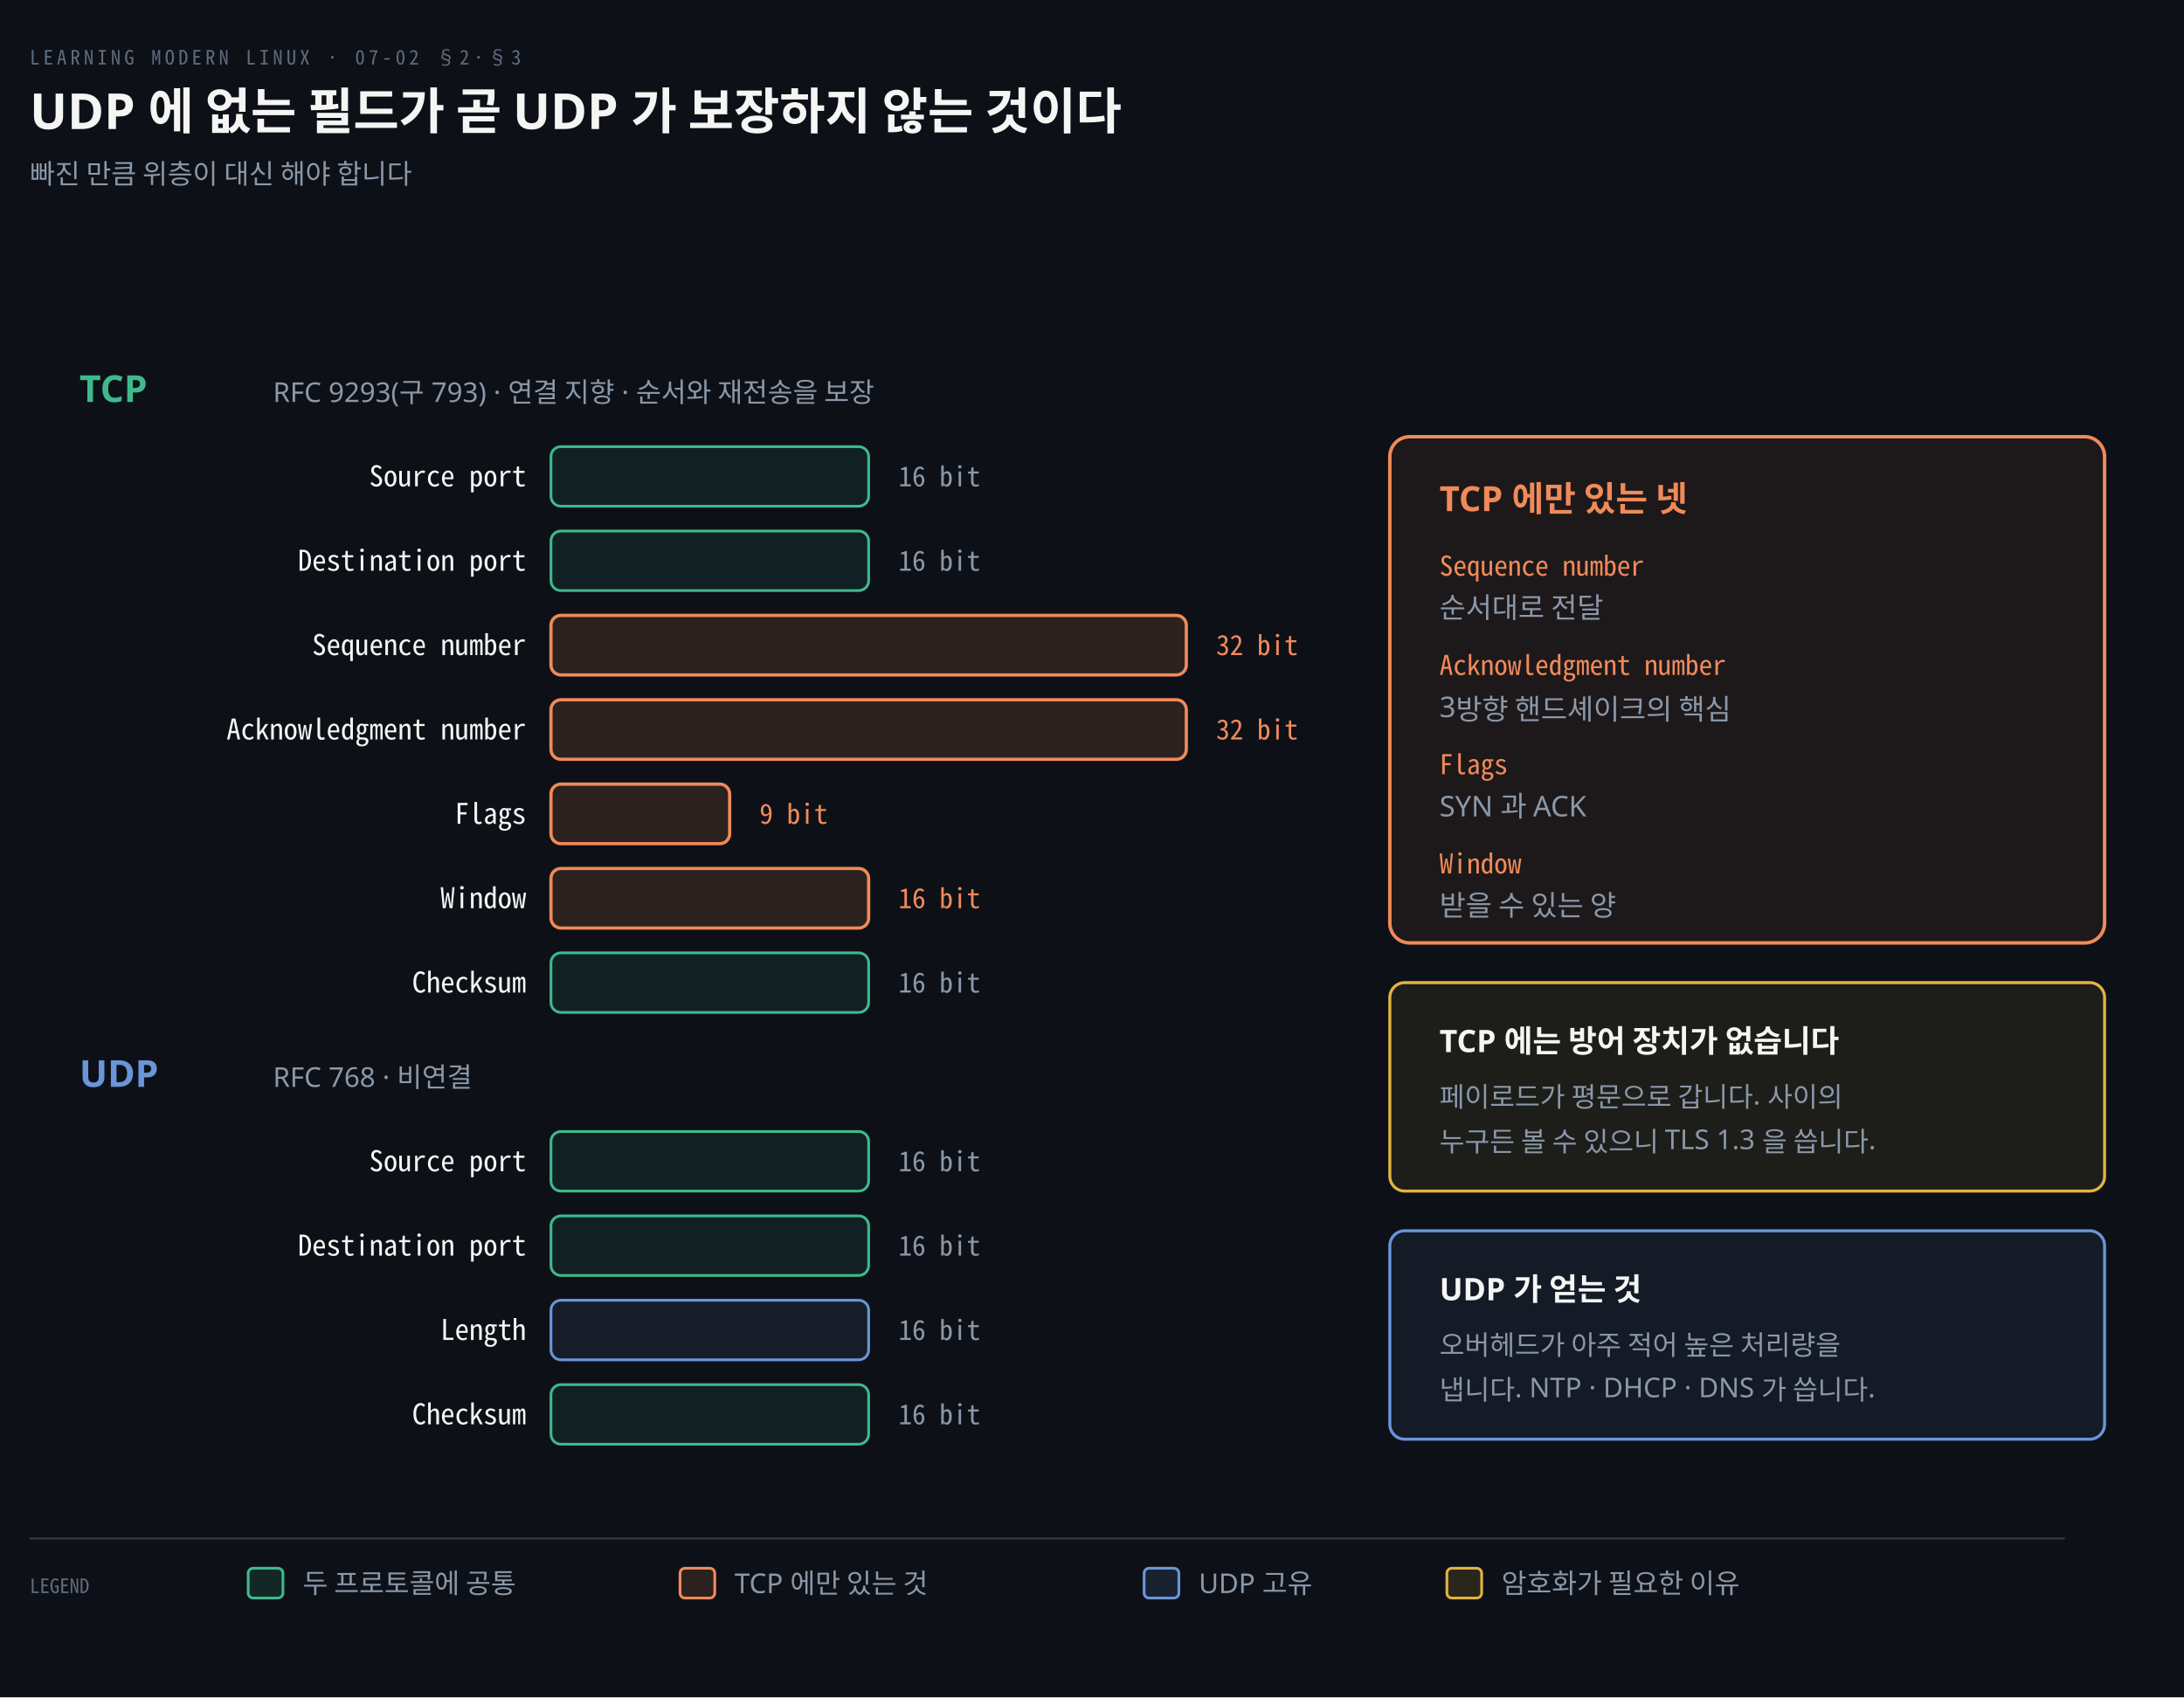
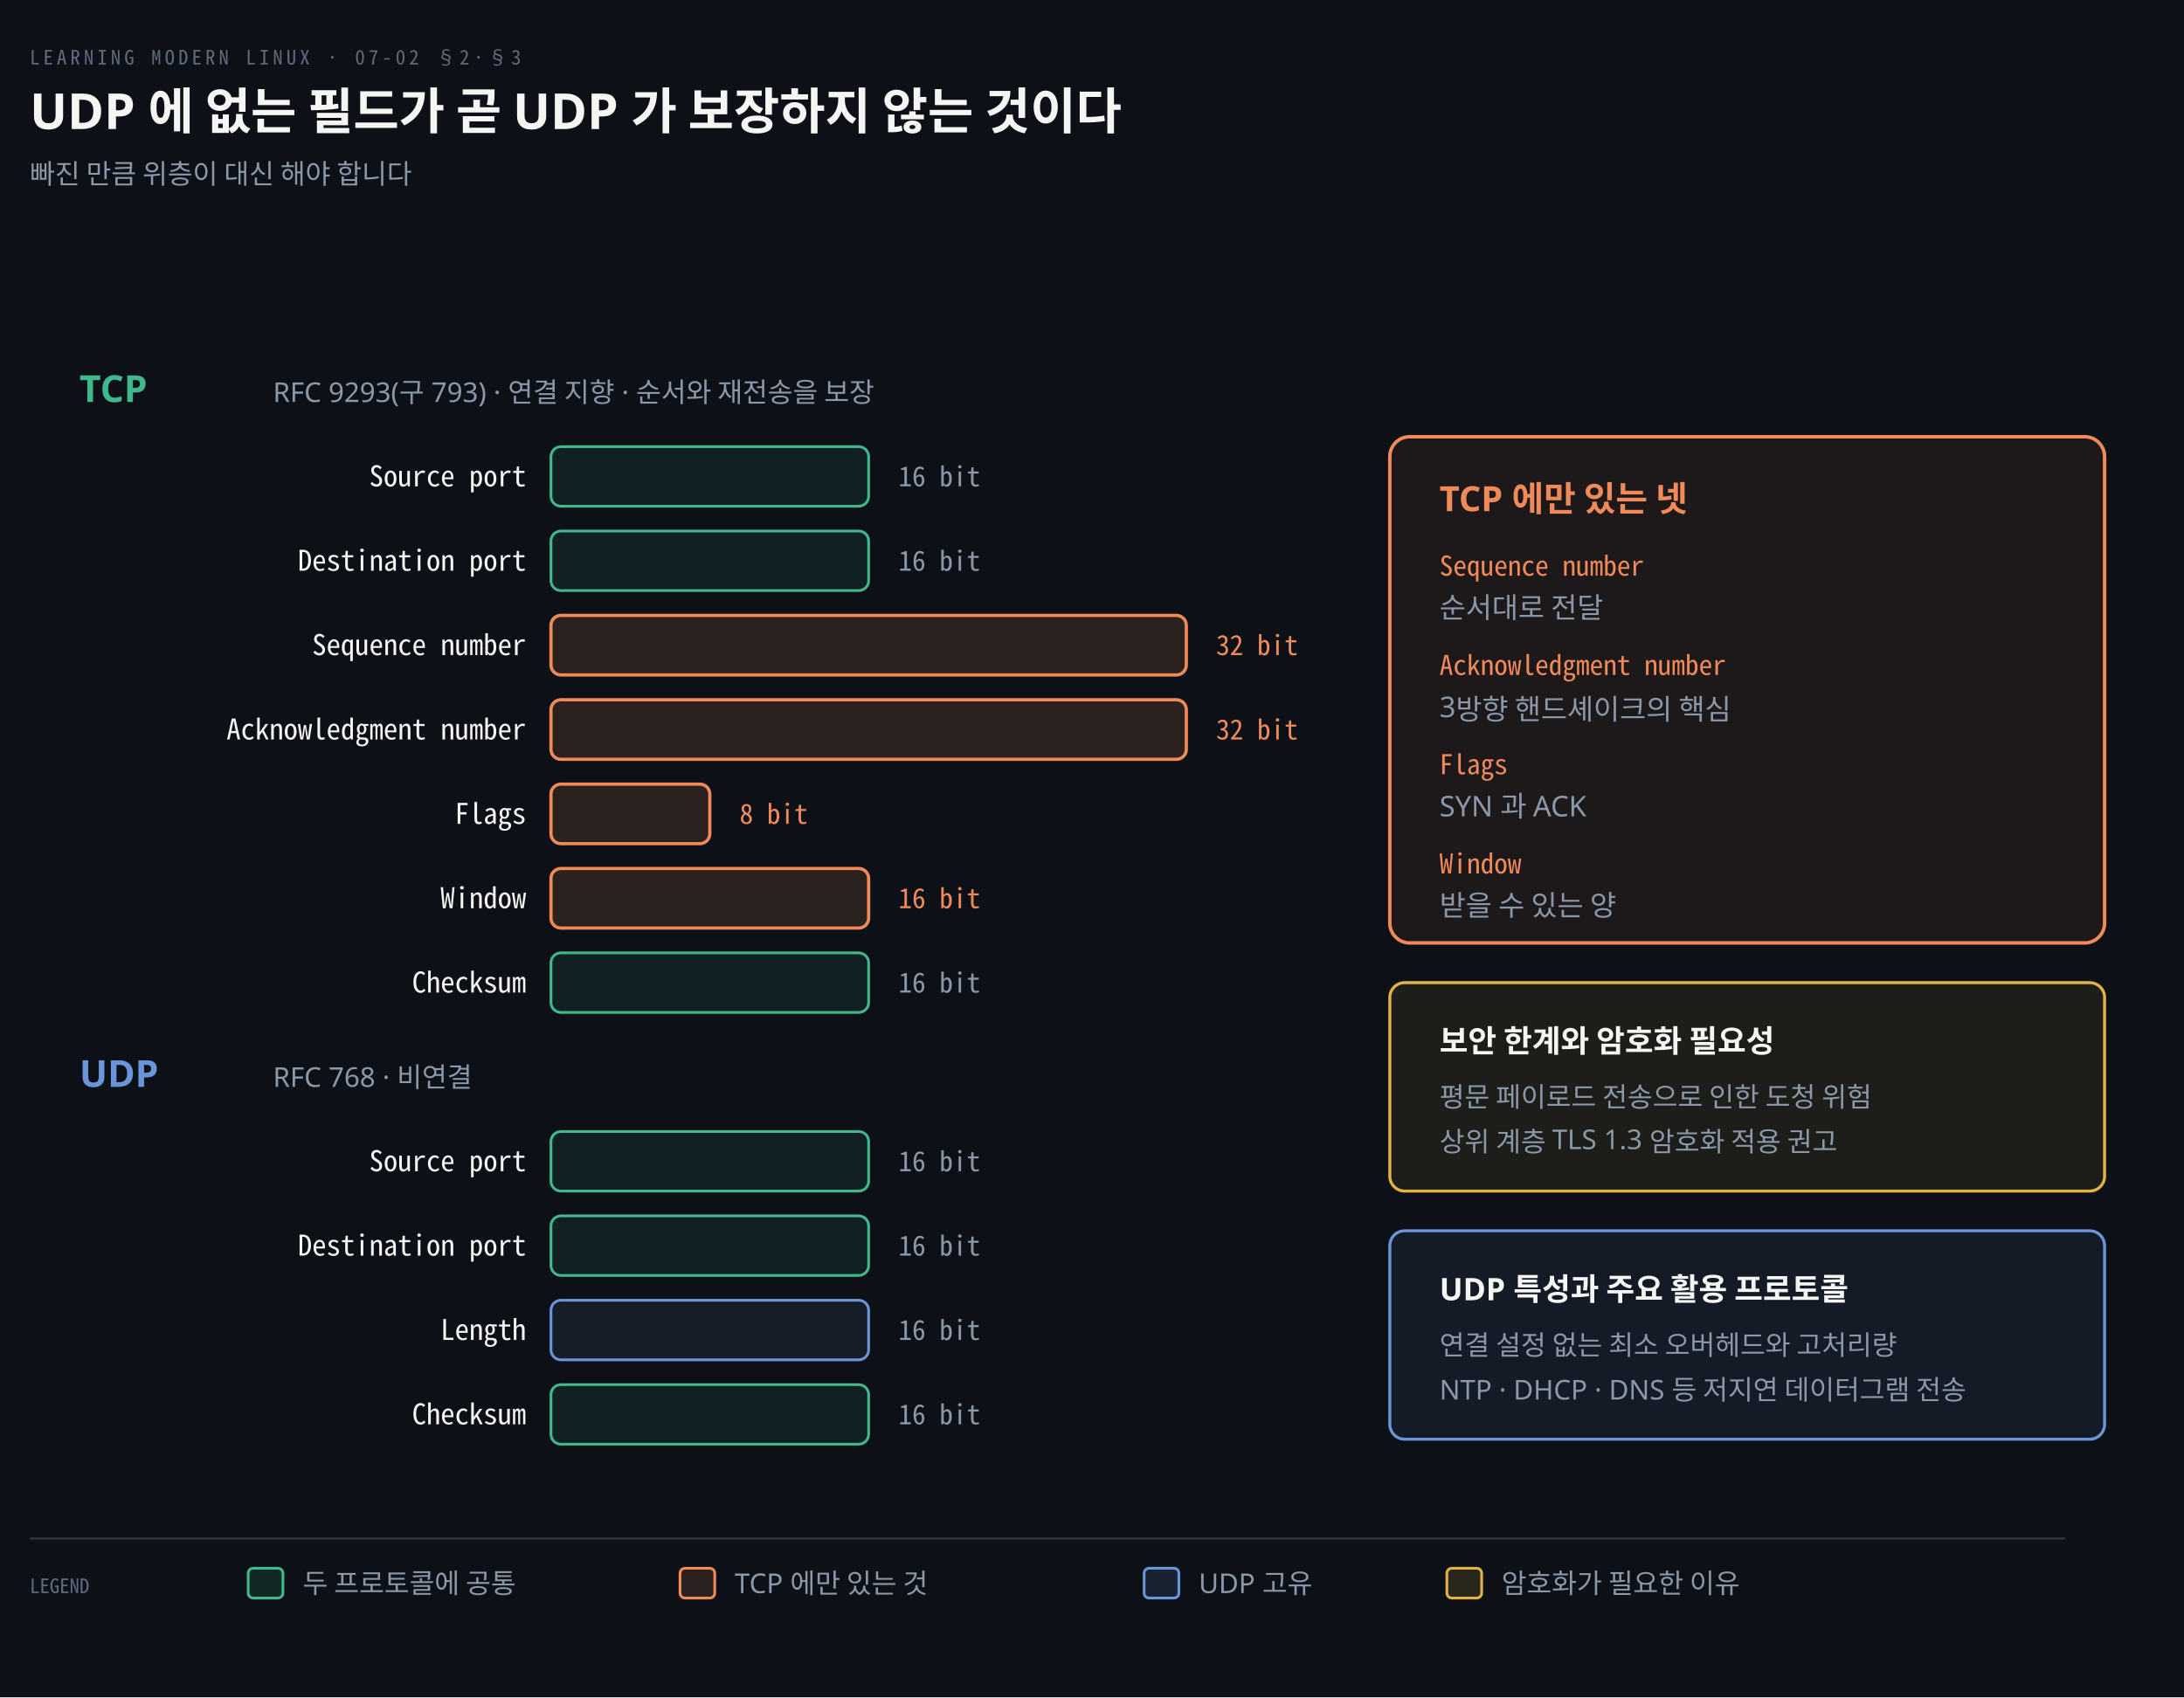
<svg xmlns="http://www.w3.org/2000/svg" viewBox="0 0 880 684" width="100%" role="img" aria-labelledby="dt dd">
  <defs>
    <marker id="ar" viewBox="0 0 8 8" refX="7" refY="4" markerWidth="6.5" markerHeight="6.5" orient="auto">
      <path d="M0 0 L8 4 L0 8 z" fill="#8B98A9" />
    </marker>
    <marker id="ok" viewBox="0 0 8 8" refX="7" refY="4" markerWidth="6.5" markerHeight="6.5" orient="auto">
      <path d="M0 0 L8 4 L0 8 z" fill="#3FB98C" />
    </marker>
    <marker id="warn" viewBox="0 0 8 8" refX="7" refY="4" markerWidth="6.5" markerHeight="6.5" orient="auto">
      <path d="M0 0 L8 4 L0 8 z" fill="#E3B341" />
    </marker>
    <marker id="bad" viewBox="0 0 8 8" refX="7" refY="4" markerWidth="6.5" markerHeight="6.5" orient="auto">
      <path d="M0 0 L8 4 L0 8 z" fill="#F0616D" />
    </marker>
    <marker id="info" viewBox="0 0 8 8" refX="7" refY="4" markerWidth="6.5" markerHeight="6.5" orient="auto">
      <path d="M0 0 L8 4 L0 8 z" fill="#6A95D8" />
    </marker>
    <marker id="acc" viewBox="0 0 8 8" refX="7" refY="4" markerWidth="6.5" markerHeight="6.5" orient="auto">
      <path d="M0 0 L8 4 L0 8 z" fill="#F08A59" />
    </marker>
    <marker id="soft" viewBox="0 0 8 8" refX="7" refY="4" markerWidth="6.5" markerHeight="6.5" orient="auto">
      <path d="M0 0 L8 4 L0 8 z" fill="#5E6B7E" />
    </marker>
  </defs>
  <rect width="880" height="684" fill="#0D1117" />
  <text x="12" y="26" font-family="'Geist Mono','Noto Sans Mono CJK KR',monospace" font-size="8" letter-spacing="0.18em" fill="#5E6B7E">LEARNING MODERN LINUX · 07-02 §2·§3</text>
  <text x="12" y="52" font-family="'Geist','Apple SD Gothic Neo','Noto Sans KR','Malgun Gothic',sans-serif" font-size="20" font-weight="600" fill="#F5F5F3">UDP 에 없는 필드가 곧 UDP 가 보장하지 않는 것이다</text>
  <text x="12" y="74" font-family="'Geist','Apple SD Gothic Neo','Noto Sans KR','Malgun Gothic',sans-serif" font-size="11" fill="#8B98A9">빠진 만큼 위층이 대신 해야 합니다</text>
  <text x="32" y="162" text-anchor="start" font-family="'Geist','Apple SD Gothic Neo','Noto Sans KR','Malgun Gothic',sans-serif" font-size="15" font-weight="600" fill="#3FB98C">TCP</text>
  <text x="110" y="162" text-anchor="start" font-family="'Geist','Apple SD Gothic Neo','Noto Sans KR','Malgun Gothic',sans-serif" font-size="11" font-weight="400" fill="#8B98A9">RFC 9293(구 793) · 연결 지향 · 순서와 재전송을 보장</text>
  <text x="212" y="196" text-anchor="end" font-family="'Geist Mono','Noto Sans Mono CJK KR',monospace" font-size="11.5" font-weight="400" fill="#F5F5F3">Source port</text>
  <rect x="222" y="180" width="128.0" height="24" rx="4" fill="#3FB98C18" stroke="#3FB98C" stroke-width="1.1" />
  <text x="362.0" y="196" text-anchor="start" font-family="'Geist Mono','Noto Sans Mono CJK KR',monospace" font-size="11" font-weight="400" fill="#8B98A9">16 bit</text>
  <text x="212" y="230" text-anchor="end" font-family="'Geist Mono','Noto Sans Mono CJK KR',monospace" font-size="11.5" font-weight="400" fill="#F5F5F3">Destination port</text>
  <rect x="222" y="214" width="128.0" height="24" rx="4" fill="#3FB98C18" stroke="#3FB98C" stroke-width="1.1" />
  <text x="362.0" y="230" text-anchor="start" font-family="'Geist Mono','Noto Sans Mono CJK KR',monospace" font-size="11" font-weight="400" fill="#8B98A9">16 bit</text>
  <text x="212" y="264" text-anchor="end" font-family="'Geist Mono','Noto Sans Mono CJK KR',monospace" font-size="11.5" font-weight="400" fill="#F5F5F3">Sequence number</text>
  <rect x="222" y="248" width="256.0" height="24" rx="4" fill="#F08A5922" stroke="#F08A59" stroke-width="1.3" />
  <text x="490.0" y="264" text-anchor="start" font-family="'Geist Mono','Noto Sans Mono CJK KR',monospace" font-size="11" font-weight="400" fill="#F08A59">32 bit</text>
  <text x="212" y="298" text-anchor="end" font-family="'Geist Mono','Noto Sans Mono CJK KR',monospace" font-size="11.5" font-weight="400" fill="#F5F5F3">Acknowledgment number</text>
  <rect x="222" y="282" width="256.0" height="24" rx="4" fill="#F08A5922" stroke="#F08A59" stroke-width="1.3" />
  <text x="490.0" y="298" text-anchor="start" font-family="'Geist Mono','Noto Sans Mono CJK KR',monospace" font-size="11" font-weight="400" fill="#F08A59">32 bit</text>
  <text x="212" y="332" text-anchor="end" font-family="'Geist Mono','Noto Sans Mono CJK KR',monospace" font-size="11.5" font-weight="400" fill="#F5F5F3">Flags</text>
-   <rect x="222" y="316" width="72.0" height="24" rx="4" fill="#F08A5922" stroke="#F08A59" stroke-width="1.3" />
-   <text x="306.0" y="332" text-anchor="start" font-family="'Geist Mono','Noto Sans Mono CJK KR',monospace" font-size="11" font-weight="400" fill="#F08A59">9 bit</text>
+   <rect x="222" y="316" width="64.0" height="24" rx="4" fill="#F08A5922" stroke="#F08A59" stroke-width="1.3" />
+   <text x="298.0" y="332" text-anchor="start" font-family="'Geist Mono','Noto Sans Mono CJK KR',monospace" font-size="11" font-weight="400" fill="#F08A59">8 bit</text>
  <text x="212" y="366" text-anchor="end" font-family="'Geist Mono','Noto Sans Mono CJK KR',monospace" font-size="11.5" font-weight="400" fill="#F5F5F3">Window</text>
  <rect x="222" y="350" width="128.0" height="24" rx="4" fill="#F08A5922" stroke="#F08A59" stroke-width="1.3" />
  <text x="362.0" y="366" text-anchor="start" font-family="'Geist Mono','Noto Sans Mono CJK KR',monospace" font-size="11" font-weight="400" fill="#F08A59">16 bit</text>
  <text x="212" y="400" text-anchor="end" font-family="'Geist Mono','Noto Sans Mono CJK KR',monospace" font-size="11.5" font-weight="400" fill="#F5F5F3">Checksum</text>
  <rect x="222" y="384" width="128.0" height="24" rx="4" fill="#3FB98C18" stroke="#3FB98C" stroke-width="1.1" />
  <text x="362.0" y="400" text-anchor="start" font-family="'Geist Mono','Noto Sans Mono CJK KR',monospace" font-size="11" font-weight="400" fill="#8B98A9">16 bit</text>
  <text x="32" y="438" text-anchor="start" font-family="'Geist','Apple SD Gothic Neo','Noto Sans KR','Malgun Gothic',sans-serif" font-size="15" font-weight="600" fill="#6A95D8">UDP</text>
  <text x="110" y="438" text-anchor="start" font-family="'Geist','Apple SD Gothic Neo','Noto Sans KR','Malgun Gothic',sans-serif" font-size="11" font-weight="400" fill="#8B98A9">RFC 768 · 비연결</text>
  <text x="212" y="472" text-anchor="end" font-family="'Geist Mono','Noto Sans Mono CJK KR',monospace" font-size="11.5" font-weight="400" fill="#F5F5F3">Source port</text>
  <rect x="222" y="456" width="128.0" height="24" rx="4" fill="#3FB98C18" stroke="#3FB98C" stroke-width="1.1" />
  <text x="362.0" y="472" text-anchor="start" font-family="'Geist Mono','Noto Sans Mono CJK KR',monospace" font-size="11" font-weight="400" fill="#8B98A9">16 bit</text>
  <text x="212" y="506" text-anchor="end" font-family="'Geist Mono','Noto Sans Mono CJK KR',monospace" font-size="11.5" font-weight="400" fill="#F5F5F3">Destination port</text>
  <rect x="222" y="490" width="128.0" height="24" rx="4" fill="#3FB98C18" stroke="#3FB98C" stroke-width="1.1" />
  <text x="362.0" y="506" text-anchor="start" font-family="'Geist Mono','Noto Sans Mono CJK KR',monospace" font-size="11" font-weight="400" fill="#8B98A9">16 bit</text>
  <text x="212" y="540" text-anchor="end" font-family="'Geist Mono','Noto Sans Mono CJK KR',monospace" font-size="11.5" font-weight="400" fill="#F5F5F3">Length</text>
  <rect x="222" y="524" width="128.0" height="24" rx="4" fill="#6A95D818" stroke="#6A95D8" stroke-width="1.1" />
  <text x="362.0" y="540" text-anchor="start" font-family="'Geist Mono','Noto Sans Mono CJK KR',monospace" font-size="11" font-weight="400" fill="#8B98A9">16 bit</text>
  <text x="212" y="574" text-anchor="end" font-family="'Geist Mono','Noto Sans Mono CJK KR',monospace" font-size="11.5" font-weight="400" fill="#F5F5F3">Checksum</text>
  <rect x="222" y="558" width="128.0" height="24" rx="4" fill="#3FB98C18" stroke="#3FB98C" stroke-width="1.1" />
  <text x="362.0" y="574" text-anchor="start" font-family="'Geist Mono','Noto Sans Mono CJK KR',monospace" font-size="11" font-weight="400" fill="#8B98A9">16 bit</text>
  <rect x="560" y="176" width="288" height="204" rx="8" fill="#F08A5912" stroke="#F08A59" stroke-width="1.4" />
  <text x="580" y="206" text-anchor="start" font-family="'Geist','Apple SD Gothic Neo','Noto Sans KR','Malgun Gothic',sans-serif" font-size="14" font-weight="600" fill="#F08A59">TCP 에만 있는 넷</text>
  <text x="580" y="232" text-anchor="start" font-family="'Geist Mono','Noto Sans Mono CJK KR',monospace" font-size="11" font-weight="400" fill="#F08A59">Sequence number</text>
  <text x="580" y="249" text-anchor="start" font-family="'Geist','Apple SD Gothic Neo','Noto Sans KR','Malgun Gothic',sans-serif" font-size="11.5" font-weight="400" fill="#8B98A9">순서대로 전달</text>
  <text x="580" y="272" text-anchor="start" font-family="'Geist Mono','Noto Sans Mono CJK KR',monospace" font-size="11" font-weight="400" fill="#F08A59">Acknowledgment number</text>
  <text x="580" y="289" text-anchor="start" font-family="'Geist','Apple SD Gothic Neo','Noto Sans KR','Malgun Gothic',sans-serif" font-size="11.5" font-weight="400" fill="#8B98A9">3방향 핸드셰이크의 핵심</text>
  <text x="580" y="312" text-anchor="start" font-family="'Geist Mono','Noto Sans Mono CJK KR',monospace" font-size="11" font-weight="400" fill="#F08A59">Flags</text>
  <text x="580" y="329" text-anchor="start" font-family="'Geist','Apple SD Gothic Neo','Noto Sans KR','Malgun Gothic',sans-serif" font-size="11.5" font-weight="400" fill="#8B98A9">SYN 과 ACK</text>
  <text x="580" y="352" text-anchor="start" font-family="'Geist Mono','Noto Sans Mono CJK KR',monospace" font-size="11" font-weight="400" fill="#F08A59">Window</text>
  <text x="580" y="369" text-anchor="start" font-family="'Geist','Apple SD Gothic Neo','Noto Sans KR','Malgun Gothic',sans-serif" font-size="11.5" font-weight="400" fill="#8B98A9">받을 수 있는 양</text>
  <rect x="560" y="396" width="288" height="84" rx="6" fill="#E3B34114" stroke="#E3B341" stroke-width="1.2" />
-   <text x="580" y="424" text-anchor="start" font-family="'Geist','Apple SD Gothic Neo','Noto Sans KR','Malgun Gothic',sans-serif" font-size="12.5" font-weight="600" fill="#F5F5F3">TCP 에는 방어 장치가 없습니다</text>
-   <text x="580" y="446" text-anchor="start" font-family="'Geist','Apple SD Gothic Neo','Noto Sans KR','Malgun Gothic',sans-serif" font-size="11" font-weight="400" fill="#8B98A9">페이로드가 평문으로 갑니다. 사이의</text>
-   <text x="580" y="464" text-anchor="start" font-family="'Geist','Apple SD Gothic Neo','Noto Sans KR','Malgun Gothic',sans-serif" font-size="11" font-weight="400" fill="#8B98A9">누구든 볼 수 있으니 TLS 1.3 을 씁니다.</text>
+   <text x="580" y="424" text-anchor="start" font-family="'Geist','Apple SD Gothic Neo','Noto Sans KR','Malgun Gothic',sans-serif" font-size="12.5" font-weight="600" fill="#F5F5F3">보안 한계와 암호화 필요성</text>
+   <text x="580" y="446" text-anchor="start" font-family="'Geist','Apple SD Gothic Neo','Noto Sans KR','Malgun Gothic',sans-serif" font-size="11" font-weight="400" fill="#8B98A9">평문 페이로드 전송으로 인한 도청 위험</text>
+   <text x="580" y="464" text-anchor="start" font-family="'Geist','Apple SD Gothic Neo','Noto Sans KR','Malgun Gothic',sans-serif" font-size="11" font-weight="400" fill="#8B98A9">상위 계층 TLS 1.3 암호화 적용 권고</text>
  <rect x="560" y="496" width="288" height="84" rx="6" fill="#6A95D814" stroke="#6A95D8" stroke-width="1.2" />
-   <text x="580" y="524" text-anchor="start" font-family="'Geist','Apple SD Gothic Neo','Noto Sans KR','Malgun Gothic',sans-serif" font-size="12.5" font-weight="600" fill="#F5F5F3">UDP 가 얻는 것</text>
-   <text x="580" y="546" text-anchor="start" font-family="'Geist','Apple SD Gothic Neo','Noto Sans KR','Malgun Gothic',sans-serif" font-size="11" font-weight="400" fill="#8B98A9">오버헤드가 아주 적어 높은 처리량을</text>
-   <text x="580" y="564" text-anchor="start" font-family="'Geist','Apple SD Gothic Neo','Noto Sans KR','Malgun Gothic',sans-serif" font-size="11" font-weight="400" fill="#8B98A9">냅니다. NTP · DHCP · DNS 가 씁니다.</text>
+   <text x="580" y="524" text-anchor="start" font-family="'Geist','Apple SD Gothic Neo','Noto Sans KR','Malgun Gothic',sans-serif" font-size="12.5" font-weight="600" fill="#F5F5F3">UDP 특성과 주요 활용 프로토콜</text>
+   <text x="580" y="546" text-anchor="start" font-family="'Geist','Apple SD Gothic Neo','Noto Sans KR','Malgun Gothic',sans-serif" font-size="11" font-weight="400" fill="#8B98A9">연결 설정 없는 최소 오버헤드와 고처리량</text>
+   <text x="580" y="564" text-anchor="start" font-family="'Geist','Apple SD Gothic Neo','Noto Sans KR','Malgun Gothic',sans-serif" font-size="11" font-weight="400" fill="#8B98A9">NTP · DHCP · DNS 등 저지연 데이터그램 전송</text>
  <line x1="12" y1="620" x2="832" y2="620" stroke="rgba(191,192,192,0.22)" stroke-width="0.8" />
  <text x="12" y="642" text-anchor="start" font-family="'Geist Mono','Noto Sans Mono CJK KR',monospace" font-size="8" font-weight="400" fill="#5E6B7E">LEGEND</text>
  <rect x="100" y="632" width="14" height="12" rx="2" fill="#3FB98C22" stroke="#3FB98C" stroke-width="1.1" />
  <text x="122" y="642" text-anchor="start" font-family="'Geist','Apple SD Gothic Neo','Noto Sans KR','Malgun Gothic',sans-serif" font-size="11" font-weight="400" fill="#8B98A9">두 프로토콜에 공통</text>
  <rect x="274" y="632" width="14" height="12" rx="2" fill="#F08A5922" stroke="#F08A59" stroke-width="1.1" />
  <text x="296" y="642" text-anchor="start" font-family="'Geist','Apple SD Gothic Neo','Noto Sans KR','Malgun Gothic',sans-serif" font-size="11" font-weight="400" fill="#8B98A9">TCP 에만 있는 것</text>
  <rect x="461" y="632" width="14" height="12" rx="2" fill="#6A95D822" stroke="#6A95D8" stroke-width="1.1" />
  <text x="483" y="642" text-anchor="start" font-family="'Geist','Apple SD Gothic Neo','Noto Sans KR','Malgun Gothic',sans-serif" font-size="11" font-weight="400" fill="#8B98A9">UDP 고유</text>
  <rect x="583" y="632" width="14" height="12" rx="2" fill="#E3B34122" stroke="#E3B341" stroke-width="1.1" />
  <text x="605" y="642" text-anchor="start" font-family="'Geist','Apple SD Gothic Neo','Noto Sans KR','Malgun Gothic',sans-serif" font-size="11" font-weight="400" fill="#8B98A9">암호화가 필요한 이유</text>
</svg>
